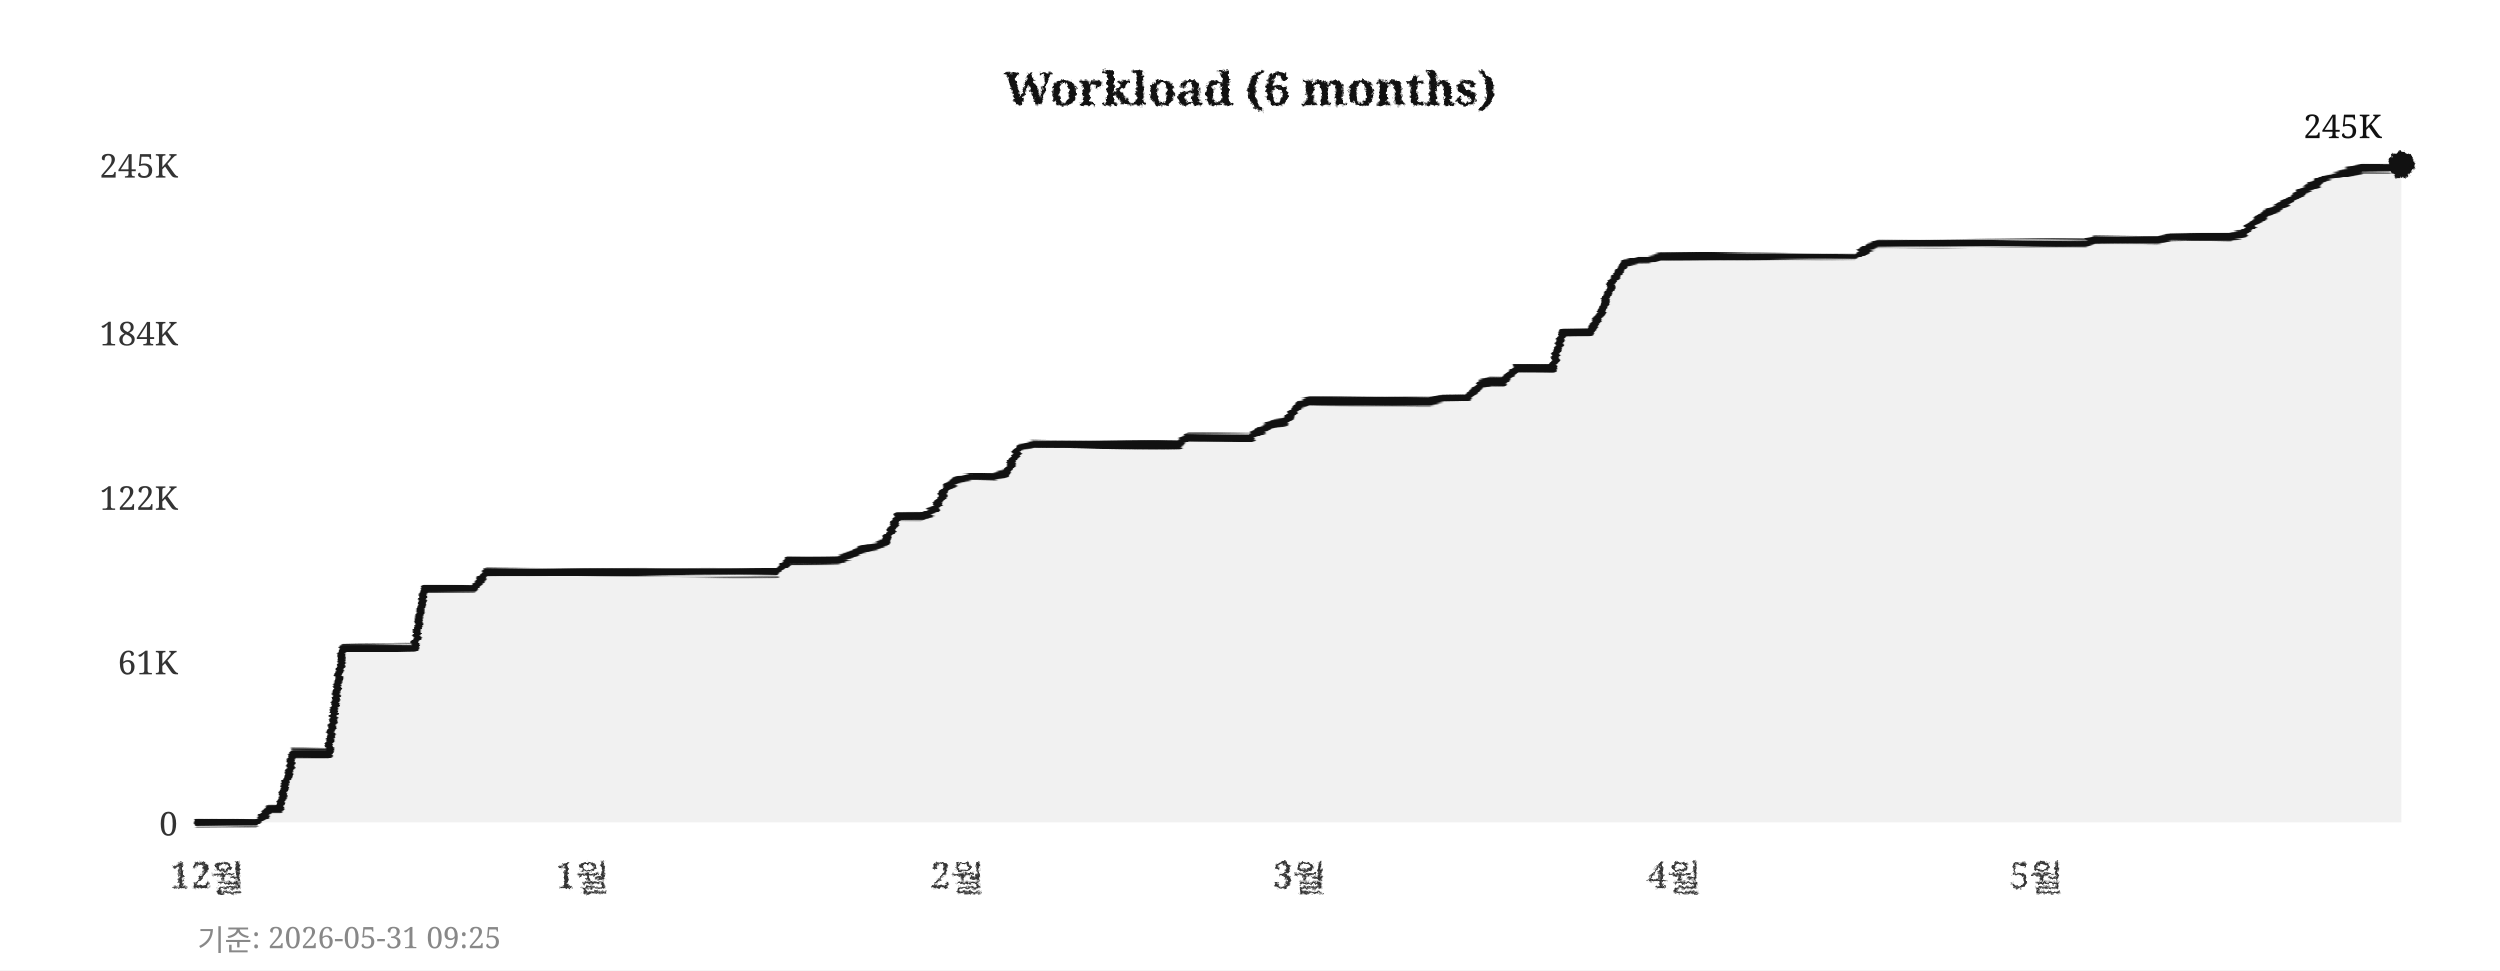
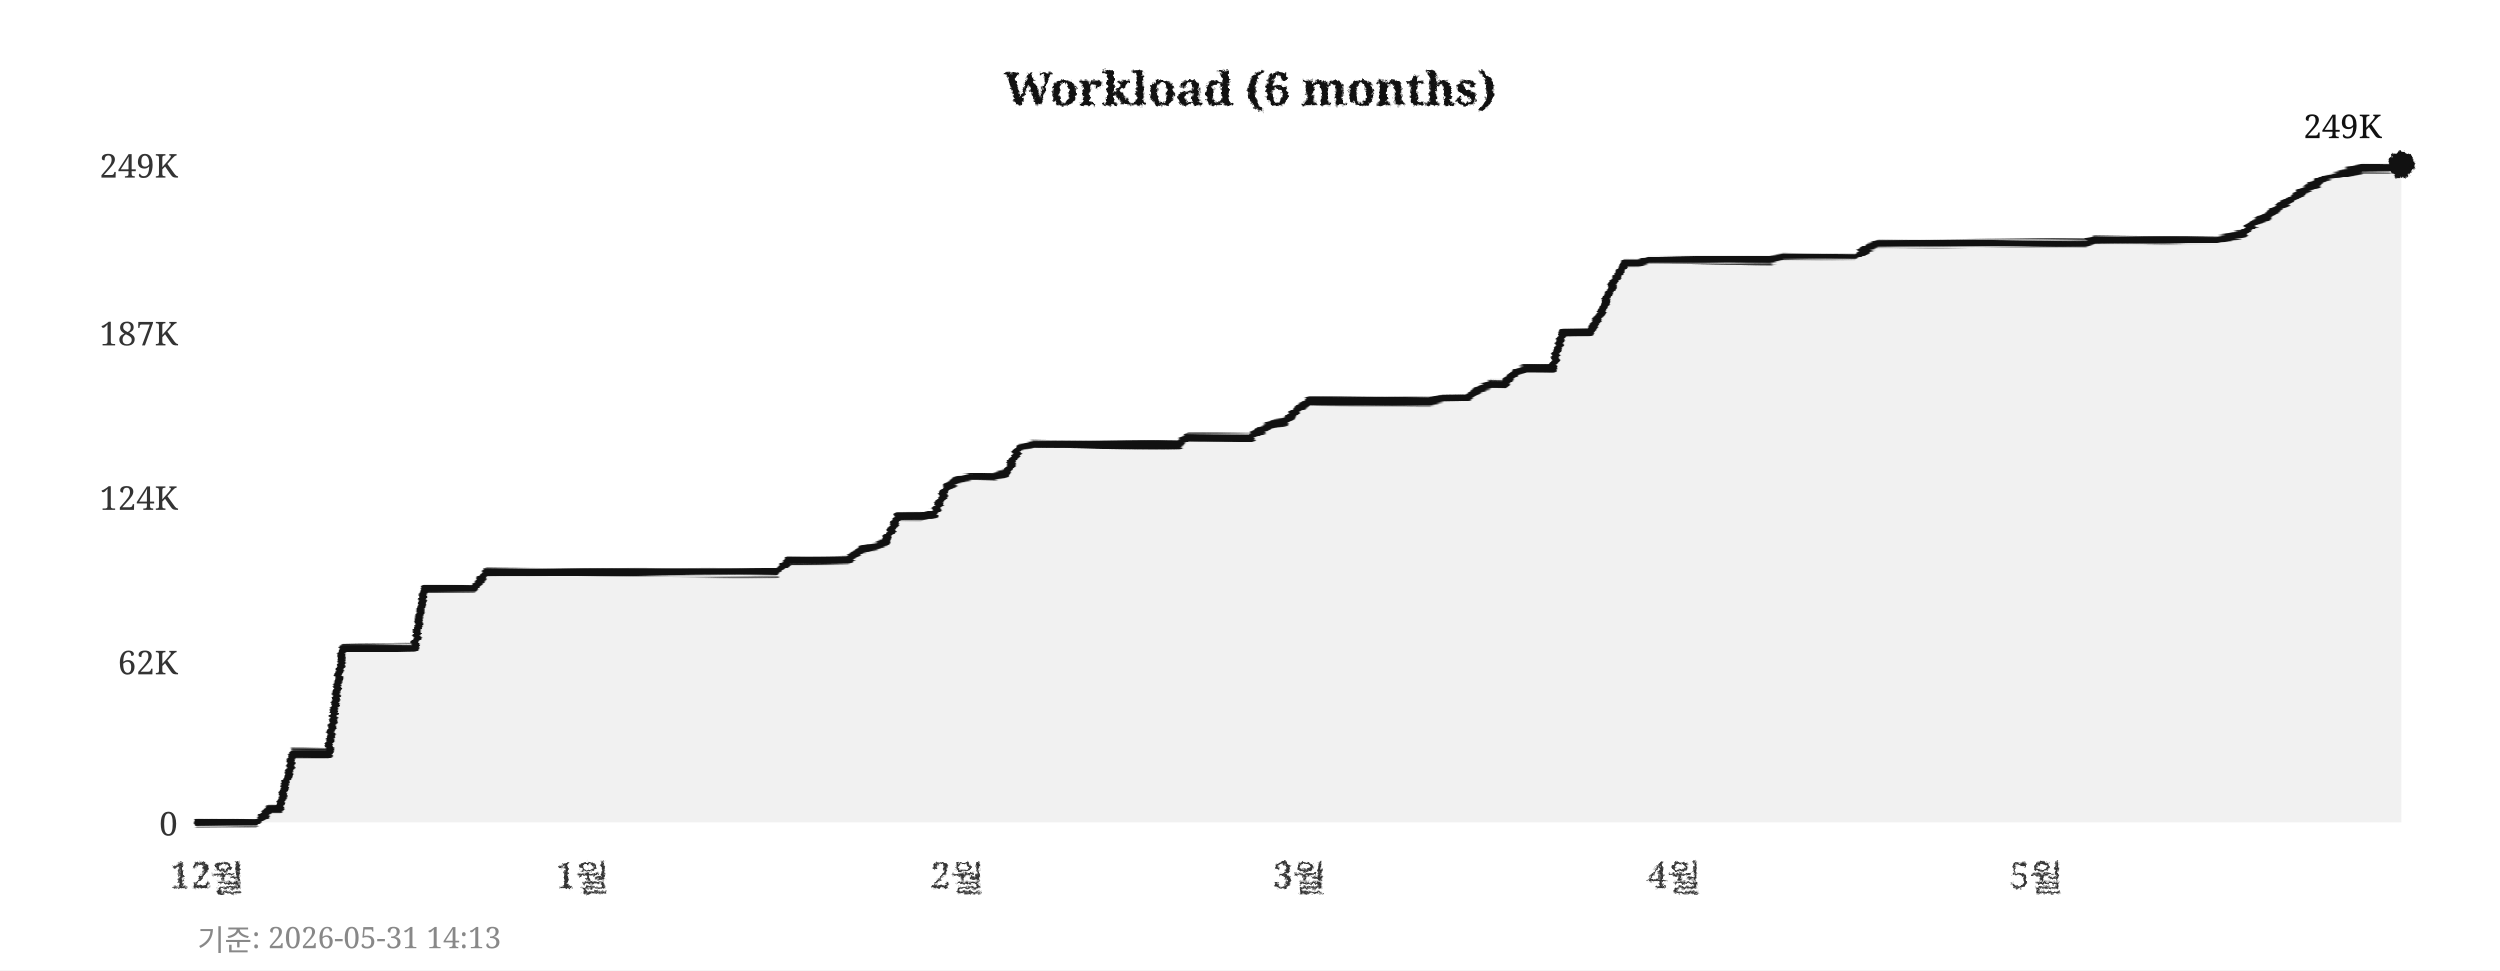
<svg xmlns="http://www.w3.org/2000/svg" width="760" height="295">
  <defs>
    <filter id="pencil" x="-5%" y="-5%" width="110%" height="110%">
      <feTurbulence type="fractalNoise" baseFrequency="0.9" numOctaves="4" seed="5" result="noise" />
      <feDisplacementMap in="SourceGraphic" in2="noise" scale="1.6" xChannelSelector="R" yChannelSelector="G" />
    </filter>
    <filter id="pline" x="-2%" y="-30%" width="104%" height="160%">
      <feTurbulence type="fractalNoise" baseFrequency="0.015 0.9" numOctaves="3" seed="11" result="noise" />
      <feDisplacementMap in="SourceGraphic" in2="noise" scale="1.8" xChannelSelector="R" yChannelSelector="G" />
    </filter>
    <filter id="rough" x="-5%" y="-5%" width="110%" height="110%">
      <feTurbulence type="turbulence" baseFrequency="0.05" numOctaves="2" seed="2" result="noise" />
      <feDisplacementMap in="SourceGraphic" in2="noise" scale="2" xChannelSelector="R" yChannelSelector="G" />
    </filter>
  </defs>
  <rect width="760" height="295" fill="#ffffff" />
  <text x="380" y="32" text-anchor="middle" font-size="14" font-weight="bold" font-family="Georgia,serif" fill="#111111" filter="url(#pencil)">Workload (6 months)</text>
  <line x1="60" y1="250" x2="730" y2="250" stroke="#cccccc" stroke-width="0.7" stroke-dasharray="4,5" filter="url(#rough)" />
  <text x="54" y="254" text-anchor="end" font-size="10" font-family="Georgia,serif" fill="#333333">0</text>
  <line x1="60" y1="201" x2="730" y2="201" stroke="#cccccc" stroke-width="0.7" stroke-dasharray="4,5" filter="url(#rough)" />
-   <text x="54" y="205" text-anchor="end" font-size="10" font-family="Georgia,serif" fill="#333333">61K</text>
+   <text x="54" y="205" text-anchor="end" font-size="10" font-family="Georgia,serif" fill="#333333">62K</text>
  <line x1="60" y1="151" x2="730" y2="151" stroke="#cccccc" stroke-width="0.7" stroke-dasharray="4,5" filter="url(#rough)" />
-   <text x="54" y="155" text-anchor="end" font-size="10" font-family="Georgia,serif" fill="#333333">122K</text>
+   <text x="54" y="155" text-anchor="end" font-size="10" font-family="Georgia,serif" fill="#333333">124K</text>
  <line x1="60" y1="101" x2="730" y2="101" stroke="#cccccc" stroke-width="0.7" stroke-dasharray="4,5" filter="url(#rough)" />
-   <text x="54" y="105" text-anchor="end" font-size="10" font-family="Georgia,serif" fill="#333333">184K</text>
+   <text x="54" y="105" text-anchor="end" font-size="10" font-family="Georgia,serif" fill="#333333">187K</text>
  <line x1="60" y1="50" x2="730" y2="50" stroke="#cccccc" stroke-width="0.7" stroke-dasharray="4,5" filter="url(#rough)" />
-   <text x="54" y="54" text-anchor="end" font-size="10" font-family="Georgia,serif" fill="#333333">245K</text>
+   <text x="54" y="54" text-anchor="end" font-size="10" font-family="Georgia,serif" fill="#333333">249K</text>
  <text x="63" y="270" text-anchor="middle" font-size="11" font-family="Georgia,serif" fill="#333333" filter="url(#pencil)">12월</text>
  <text x="177" y="270" text-anchor="middle" font-size="11" font-family="Georgia,serif" fill="#333333" filter="url(#pencil)">1월</text>
  <text x="291" y="270" text-anchor="middle" font-size="11" font-family="Georgia,serif" fill="#333333" filter="url(#pencil)">2월</text>
  <text x="395" y="270" text-anchor="middle" font-size="11" font-family="Georgia,serif" fill="#333333" filter="url(#pencil)">3월</text>
  <text x="509" y="270" text-anchor="middle" font-size="11" font-family="Georgia,serif" fill="#333333" filter="url(#pencil)">4월</text>
  <text x="619" y="270" text-anchor="middle" font-size="11" font-family="Georgia,serif" fill="#333333" filter="url(#pencil)">5월</text>
  <line x1="59" y1="42" x2="59" y2="256" stroke="#111111" stroke-width="2" filter="url(#pline)" />
  <line x1="52" y1="251" x2="738" y2="251" stroke="#111111" stroke-width="2" filter="url(#pline)" />
-   <polygon points="60,250 60,250 63,250 67,250 71,250 74,250 78,250 82,246 85,246 89,229 93,229 96,229 100,229 104,197 107,197 111,197 115,197 118,197 122,197 126,197 129,179 133,179 137,179 140,179 144,179 148,174 152,174 155,174 159,174 163,174 166,174 170,174 174,174 177,174 181,174 185,174 188,174 192,174 196,174 199,174 203,174 207,174 210,174 214,174 218,174 221,174 225,174 229,174 233,174 236,174 240,170 244,170 247,170 251,170 255,170 258,169 262,167 266,166 269,165 273,157 277,157 280,157 284,155 288,148 291,146 295,145 299,145 302,145 306,144 310,136 314,135 317,135 321,135 325,135 328,135 332,135 336,135 339,135 343,135 347,135 350,135 354,135 358,135 361,133 365,133 369,133 372,133 376,133 380,133 383,131 387,129 391,128 395,123 398,122 402,122 406,122 409,122 413,122 417,122 420,122 424,122 428,122 431,122 435,122 439,121 442,121 446,121 450,117 453,116 457,116 461,112 464,112 468,112 472,112 475,101 479,101 483,101 487,95 490,86 494,80 498,79 501,79 505,78 509,78 512,78 516,78 520,78 523,78 527,78 531,78 534,78 538,78 542,78 545,78 549,78 553,78 556,78 560,78 564,78 568,75 571,74 575,74 579,74 582,74 586,74 590,74 593,74 597,74 601,74 604,74 608,74 612,74 615,74 619,74 623,74 626,74 630,74 634,74 637,73 641,73 645,73 649,73 652,73 656,73 660,72 663,72 667,72 671,72 674,72 678,72 682,71 685,68 689,65 693,63 696,61 700,58 704,56 707,54 711,53 715,52 718,51 722,51 726,51 730,50 730,250" fill="#e8e8e8" opacity="0.6" />
-   <polyline points="60,250 63,250 67,250 71,250 74,250 78,250 82,246 85,246 89,229 93,229 96,229 100,229 104,197 107,197 111,197 115,197 118,197 122,197 126,197 129,179 133,179 137,179 140,179 144,179 148,174 152,174 155,174 159,174 163,174 166,174 170,174 174,174 177,174 181,174 185,174 188,174 192,174 196,174 199,174 203,174 207,174 210,174 214,174 218,174 221,174 225,174 229,174 233,174 236,174 240,170 244,170 247,170 251,170 255,170 258,169 262,167 266,166 269,165 273,157 277,157 280,157 284,155 288,148 291,146 295,145 299,145 302,145 306,144 310,136 314,135 317,135 321,135 325,135 328,135 332,135 336,135 339,135 343,135 347,135 350,135 354,135 358,135 361,133 365,133 369,133 372,133 376,133 380,133 383,131 387,129 391,128 395,123 398,122 402,122 406,122 409,122 413,122 417,122 420,122 424,122 428,122 431,122 435,122 439,121 442,121 446,121 450,117 453,116 457,116 461,112 464,112 468,112 472,112 475,101 479,101 483,101 487,95 490,86 494,80 498,79 501,79 505,78 509,78 512,78 516,78 520,78 523,78 527,78 531,78 534,78 538,78 542,78 545,78 549,78 553,78 556,78 560,78 564,78 568,75 571,74 575,74 579,74 582,74 586,74 590,74 593,74 597,74 601,74 604,74 608,74 612,74 615,74 619,74 623,74 626,74 630,74 634,74 637,73 641,73 645,73 649,73 652,73 656,73 660,72 663,72 667,72 671,72 674,72 678,72 682,71 685,68 689,65 693,63 696,61 700,58 704,56 707,54 711,53 715,52 718,51 722,51 726,51 730,50" fill="none" stroke="#111111" stroke-width="2.4" stroke-linejoin="round" stroke-linecap="round" filter="url(#pline)" />
+   <polygon points="60,250 60,250 63,250 67,250 71,250 74,250 78,250 82,246 85,246 89,229 93,229 96,229 100,229 104,197 107,197 111,197 115,197 118,197 122,197 126,197 129,179 133,179 137,179 140,179 144,179 148,174 152,174 155,174 159,174 163,174 166,174 170,174 174,174 177,174 181,174 185,174 188,174 192,174 196,174 199,174 203,174 207,174 210,174 214,174 218,174 221,174 225,174 229,174 233,174 236,174 240,170 244,170 247,170 251,170 255,170 258,170 262,167 266,166 269,165 273,157 277,157 280,157 284,156 288,148 291,146 295,145 299,145 302,145 306,144 310,136 314,135 317,135 321,135 325,135 328,135 332,135 336,135 339,135 343,135 347,135 350,135 354,135 358,135 361,133 365,133 369,133 372,133 376,133 380,133 383,131 387,129 391,128 395,124 398,122 402,122 406,122 409,122 413,122 417,122 420,122 424,122 428,122 431,122 435,122 439,121 442,121 446,121 450,118 453,117 457,117 461,113 464,112 468,112 472,112 475,101 479,101 483,101 487,95 490,87 494,80 498,80 501,79 505,79 509,79 512,79 516,79 520,79 523,79 527,79 531,79 534,79 538,79 542,78 545,78 549,78 553,78 556,78 560,78 564,78 568,75 571,74 575,74 579,74 582,74 586,74 590,74 593,74 597,74 601,74 604,74 608,74 612,74 615,74 619,74 623,74 626,74 630,74 634,74 637,73 641,73 645,73 649,73 652,73 656,73 660,73 663,73 667,73 671,73 674,73 678,72 682,71 685,68 689,66 693,63 696,61 700,58 704,56 707,54 711,53 715,52 718,51 722,51 726,51 730,50 730,250" fill="#e8e8e8" opacity="0.6" />
+   <polyline points="60,250 63,250 67,250 71,250 74,250 78,250 82,246 85,246 89,229 93,229 96,229 100,229 104,197 107,197 111,197 115,197 118,197 122,197 126,197 129,179 133,179 137,179 140,179 144,179 148,174 152,174 155,174 159,174 163,174 166,174 170,174 174,174 177,174 181,174 185,174 188,174 192,174 196,174 199,174 203,174 207,174 210,174 214,174 218,174 221,174 225,174 229,174 233,174 236,174 240,170 244,170 247,170 251,170 255,170 258,170 262,167 266,166 269,165 273,157 277,157 280,157 284,156 288,148 291,146 295,145 299,145 302,145 306,144 310,136 314,135 317,135 321,135 325,135 328,135 332,135 336,135 339,135 343,135 347,135 350,135 354,135 358,135 361,133 365,133 369,133 372,133 376,133 380,133 383,131 387,129 391,128 395,124 398,122 402,122 406,122 409,122 413,122 417,122 420,122 424,122 428,122 431,122 435,122 439,121 442,121 446,121 450,118 453,117 457,117 461,113 464,112 468,112 472,112 475,101 479,101 483,101 487,95 490,87 494,80 498,80 501,79 505,79 509,79 512,79 516,79 520,79 523,79 527,79 531,79 534,79 538,79 542,78 545,78 549,78 553,78 556,78 560,78 564,78 568,75 571,74 575,74 579,74 582,74 586,74 590,74 593,74 597,74 601,74 604,74 608,74 612,74 615,74 619,74 623,74 626,74 630,74 634,74 637,73 641,73 645,73 649,73 652,73 656,73 660,73 663,73 667,73 671,73 674,73 678,72 682,71 685,68 689,66 693,63 696,61 700,58 704,56 707,54 711,53 715,52 718,51 722,51 726,51 730,50" fill="none" stroke="#111111" stroke-width="2.4" stroke-linejoin="round" stroke-linecap="round" filter="url(#pline)" />
  <circle cx="730" cy="50" r="4" fill="#111111" filter="url(#pencil)" />
-   <text x="724" y="42" text-anchor="end" font-size="10" font-family="Georgia,serif" fill="#111111">245K</text>
-   <text x="60" y="289" font-size="9" font-family="Georgia,serif" fill="#888888">기준: 2026-05-31 09:25</text>
+   <text x="724" y="42" text-anchor="end" font-size="10" font-family="Georgia,serif" fill="#111111">249K</text>
+   <text x="60" y="289" font-size="9" font-family="Georgia,serif" fill="#888888">기준: 2026-05-31 14:13</text>
</svg>
